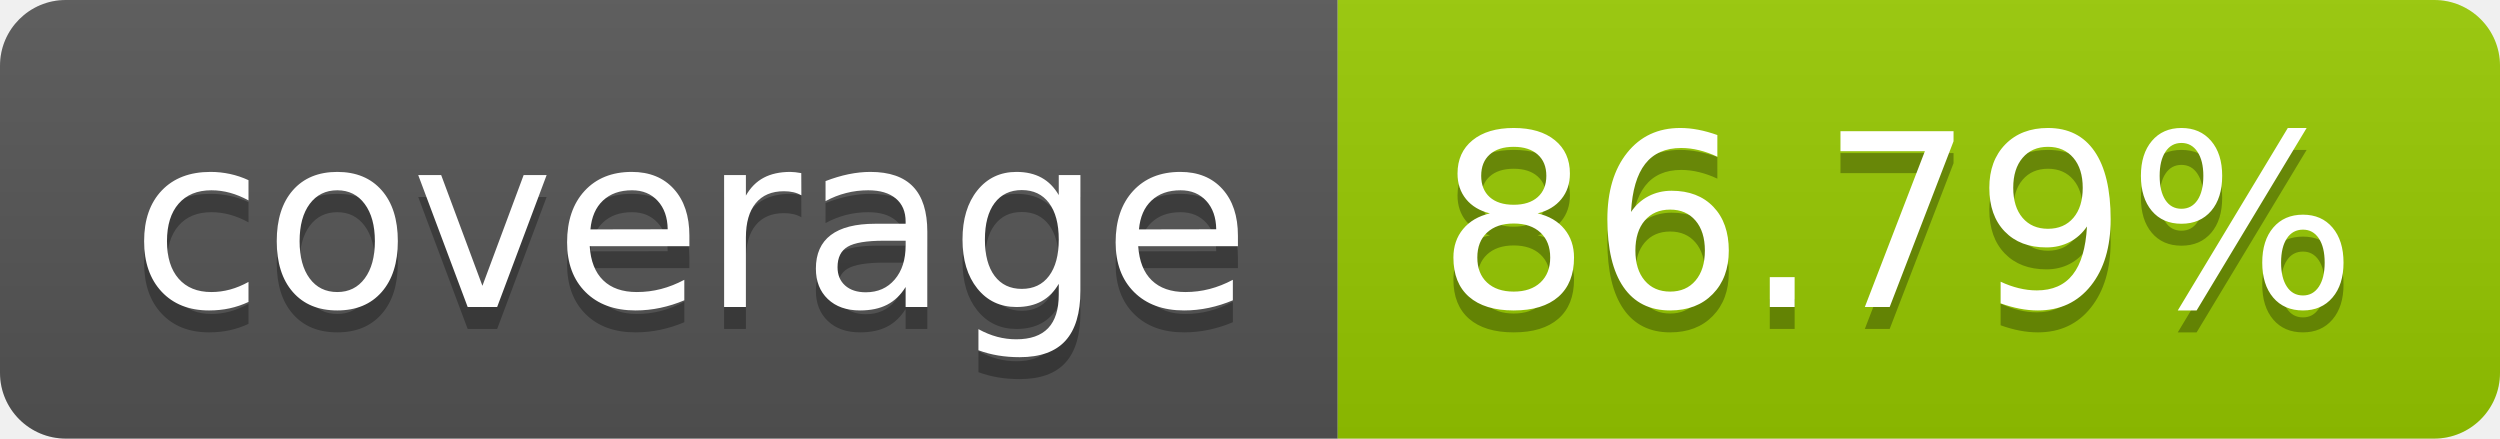
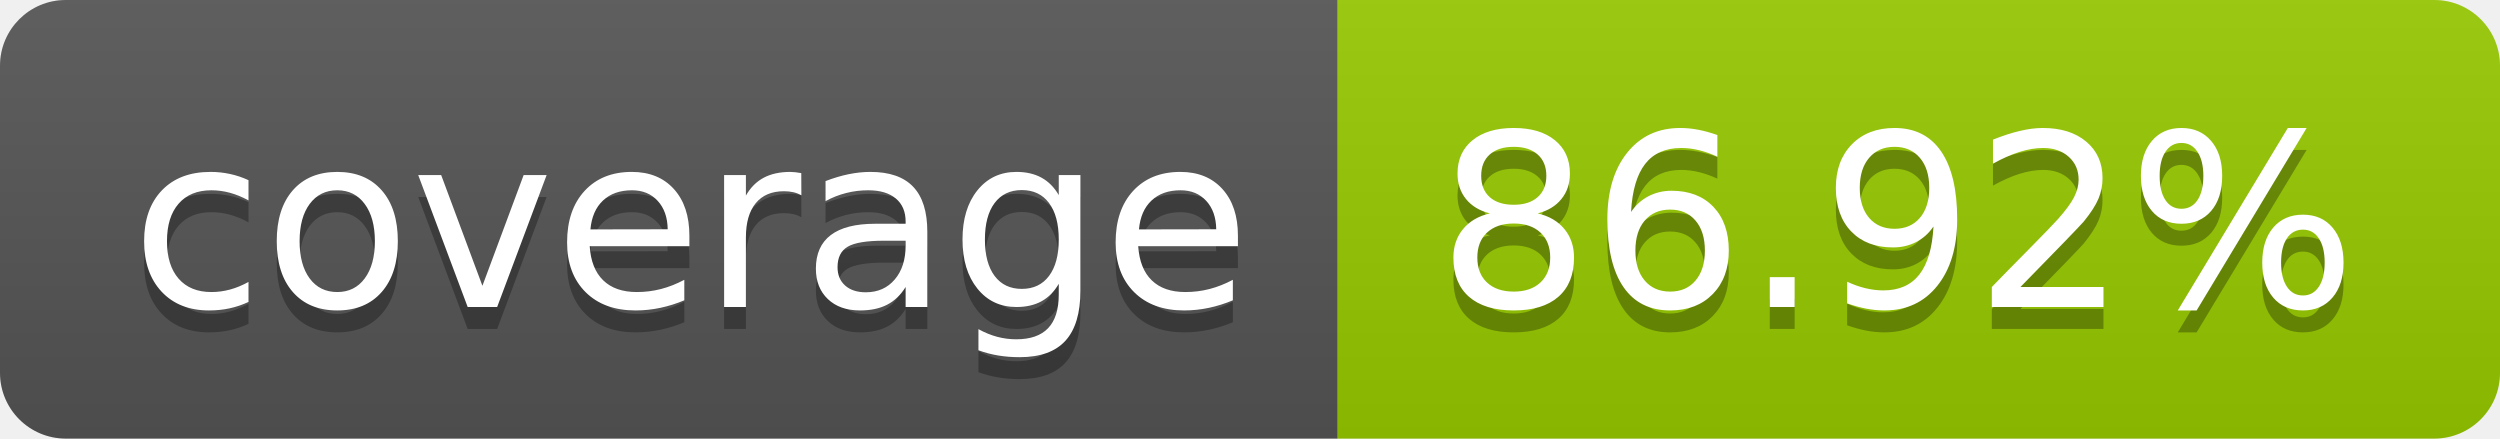
- <svg xmlns="http://www.w3.org/2000/svg" width="114" height="20" role="img" aria-label="coverage: 86.79%">
+ <svg xmlns="http://www.w3.org/2000/svg" width="114" height="20" role="img" aria-label="coverage: 86.92%">
  <linearGradient id="s" x2="0" y2="100%">
    <stop offset="0" stop-color="#bbb" stop-opacity=".1" />
    <stop offset="1" stop-opacity=".1" />
  </linearGradient>
  <clipPath id="r">
    <rect width="114" height="20" rx="3" fill="#fff" />
  </clipPath>
  <g clip-path="url(#r)">
    <rect width="61" height="20" fill="#555" />
    <rect x="61" width="53" height="20" fill="#97ca00" />
    <rect width="114" height="20" fill="url(#s)" />
  </g>
  <g fill="#fff" text-anchor="middle" font-family="Verdana,Geneva,DejaVu Sans,sans-serif" text-rendering="geometricPrecision" font-size="110">
    <text aria-hidden="true" x="315" y="150" fill="#010101" fill-opacity=".3" transform="scale(.1)" textLength="510">coverage</text>
    <text x="315" y="140" transform="scale(.1)" fill="#fff" textLength="510">coverage</text>
-     <text aria-hidden="true" x="865" y="150" fill="#010101" fill-opacity=".3" transform="scale(.1)" textLength="430">86.79%</text>
-     <text x="865" y="140" transform="scale(.1)" fill="#fff" textLength="430">86.79%</text>
+     <text aria-hidden="true" x="865" y="150" fill="#010101" fill-opacity=".3" transform="scale(.1)" textLength="430">86.92%</text>
+     <text x="865" y="140" transform="scale(.1)" fill="#fff" textLength="430">86.92%</text>
  </g>
</svg>
